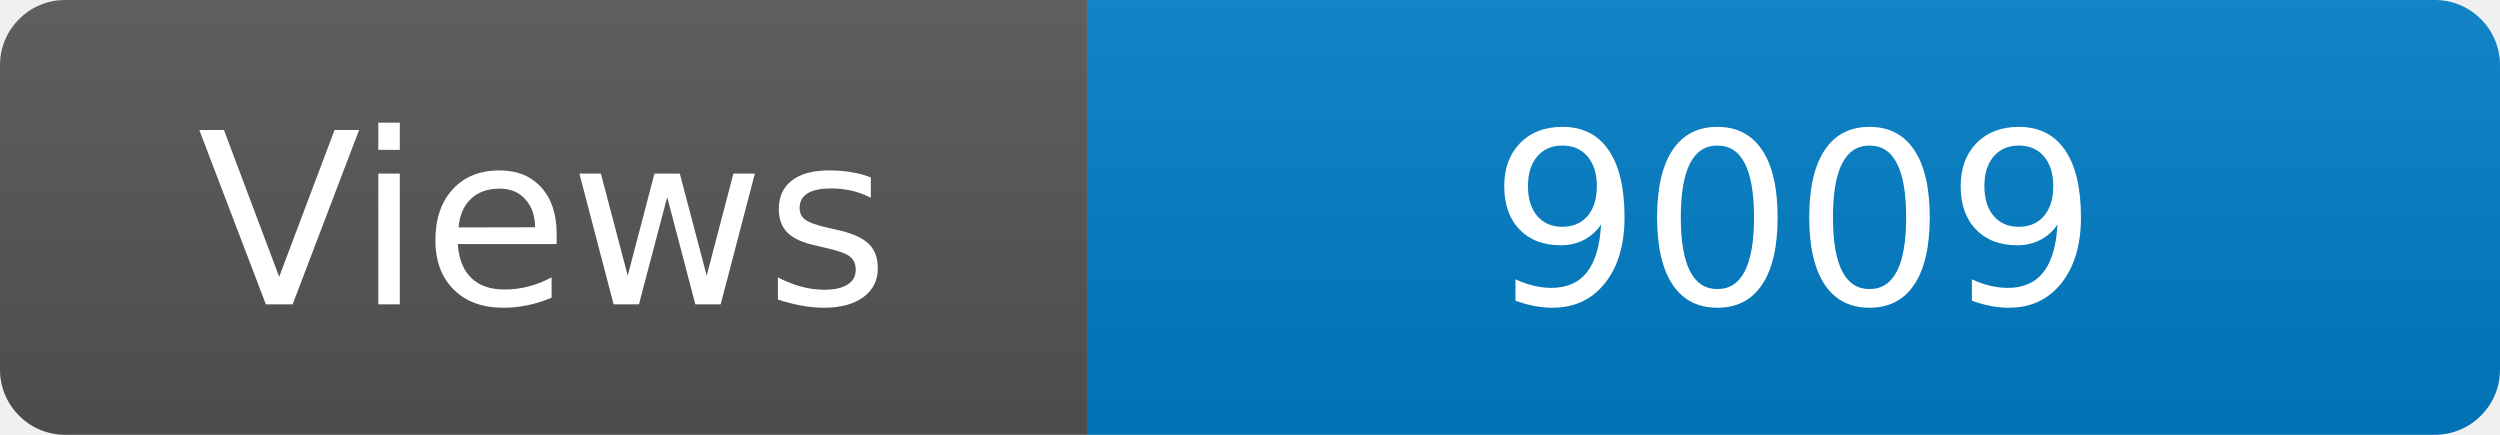
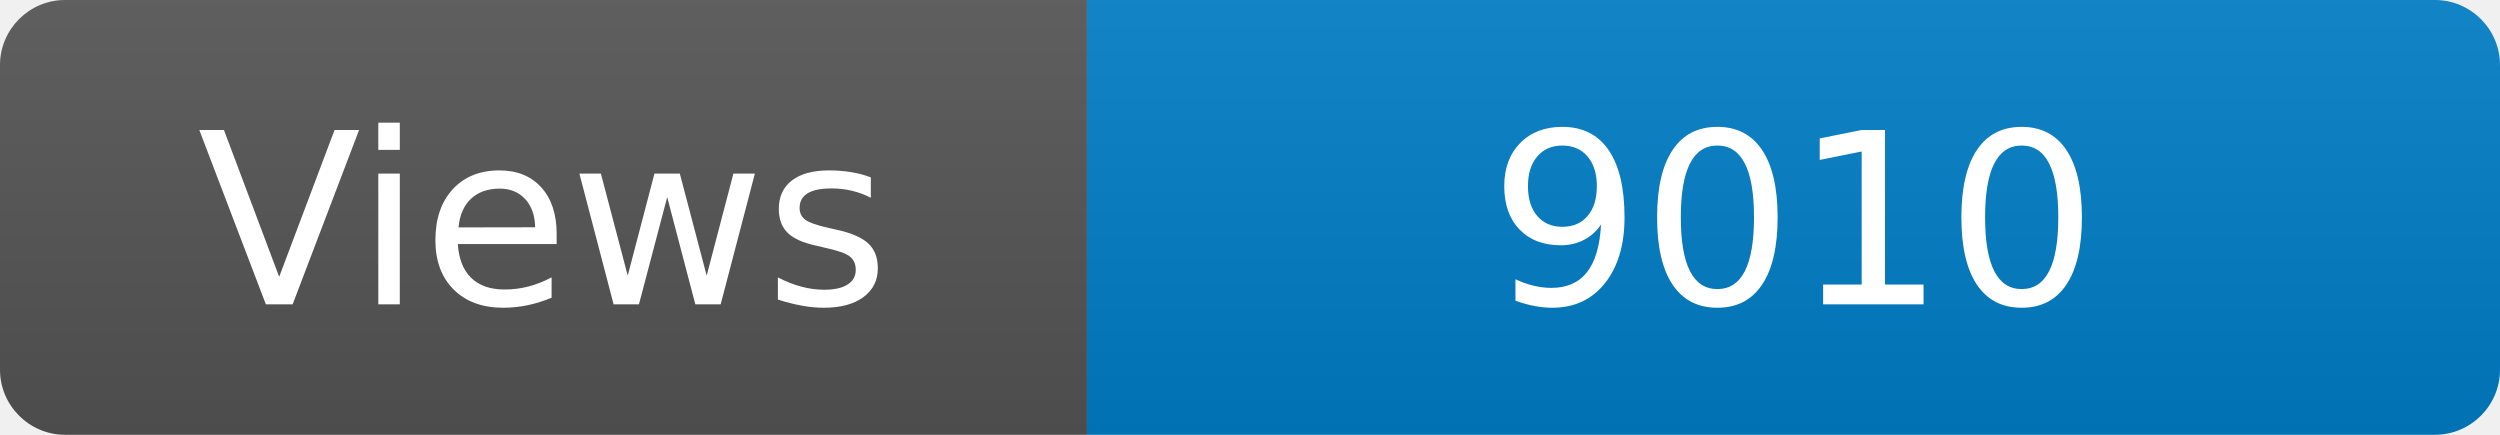
<svg xmlns="http://www.w3.org/2000/svg" width="115" height="20" role="img" aria-label="Maintained?: yes">
  <linearGradient id="s" x2="0" y2="100%">
    <stop offset="0" stop-color="#bbb" stop-opacity=".1" />
    <stop offset="1" stop-opacity=".1" />
  </linearGradient>
  <clipPath id="r">
    <rect width="115" height="20" rx="3" fill="#fff" />
  </clipPath>
  <g clip-path="url(#r)">
    <rect width="50" height="20" fill="#555" />
    <rect x="50" width="160" height="20" fill="#007ec6" />
    <rect width="115" height="20" fill="url(#s)" />
  </g>
  <g fill="#fff" text-anchor="middle" font-family="Verdana,Geneva,DejaVu Sans,sans-serif" font-size="110">
    <text x="250" y="140" transform="scale(.1)" fill="#fff">Views</text>
-     <text x="825" y="140" transform="scale(.1)" fill="#fff">9009</text>
+     <text x="825" y="140" transform="scale(.1)" fill="#fff">9010</text>
  </g>
</svg>
